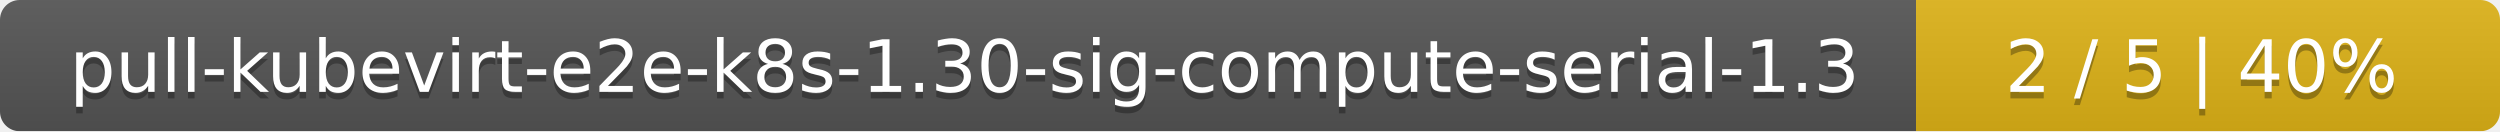
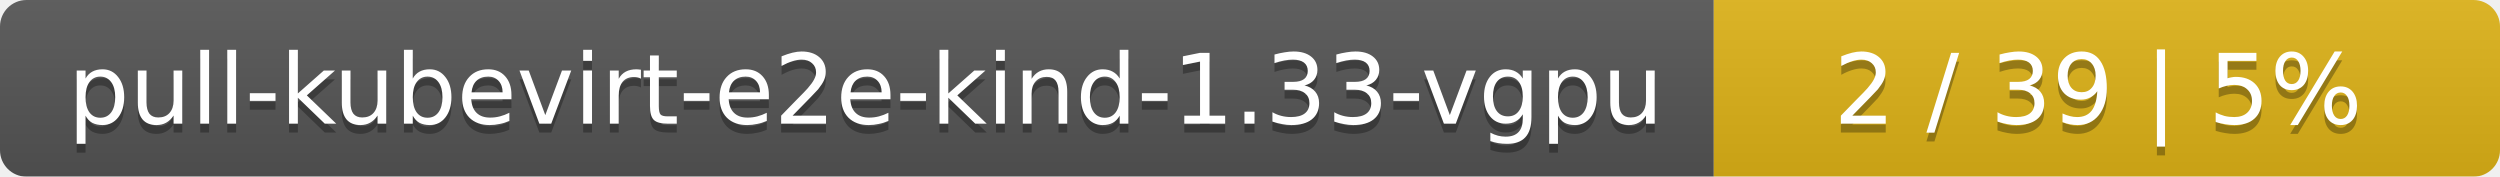
- <svg xmlns="http://www.w3.org/2000/svg" width="381" height="20">
+ <svg xmlns="http://www.w3.org/2000/svg" width="283" height="20">
  <linearGradient id="smooth" x2="0" y2="100%">
    <stop offset="0" stop-color="#bbb" stop-opacity=".1" />
    <stop offset="1" stop-opacity=".1" />
  </linearGradient>
  <mask id="round">
-     <rect width="381" height="20" rx="3" fill="#fff" />
+     <rect width="283" height="20" rx="3" fill="#fff" />
  </mask>
  <g mask="url(#round)">
-     <rect width="292" height="20" fill="#555" />
-     <rect x="292" width="89" height="20" fill="#dfb317" />
-     <rect width="381" height="20" fill="url(#smooth)" />
+     <rect width="194" height="20" fill="#555" />
+     <rect x="194" width="89" height="20" fill="#dfb317" />
+     <rect width="283" height="20" fill="url(#smooth)" />
  </g>
  <g fill="#fff" text-anchor="middle" font-family="DejaVu Sans,Verdana,Geneva,sans-serif" font-size="11">
-     <text x="147" y="15" fill="#010101" fill-opacity=".3">pull-kubevirt-e2e-k8s-1.30-sig-compute-serial-1.3</text>
-     <text x="147" y="14">pull-kubevirt-e2e-k8s-1.30-sig-compute-serial-1.3</text>
-     <text x="335.5" y="15" fill="#010101" fill-opacity=".3">2 / 5    |    40%</text>
-     <text x="335.5" y="14">2 / 5    |    40%</text>
+     <text x="98" y="15" fill="#010101" fill-opacity=".3">pull-kubevirt-e2e-kind-1.33-vgpu</text>
+     <text x="98" y="14">pull-kubevirt-e2e-kind-1.33-vgpu</text>
+     <text x="237.5" y="15" fill="#010101" fill-opacity=".3">2 / 39    |    5%</text>
+     <text x="237.5" y="14">2 / 39    |    5%</text>
  </g>
</svg>
